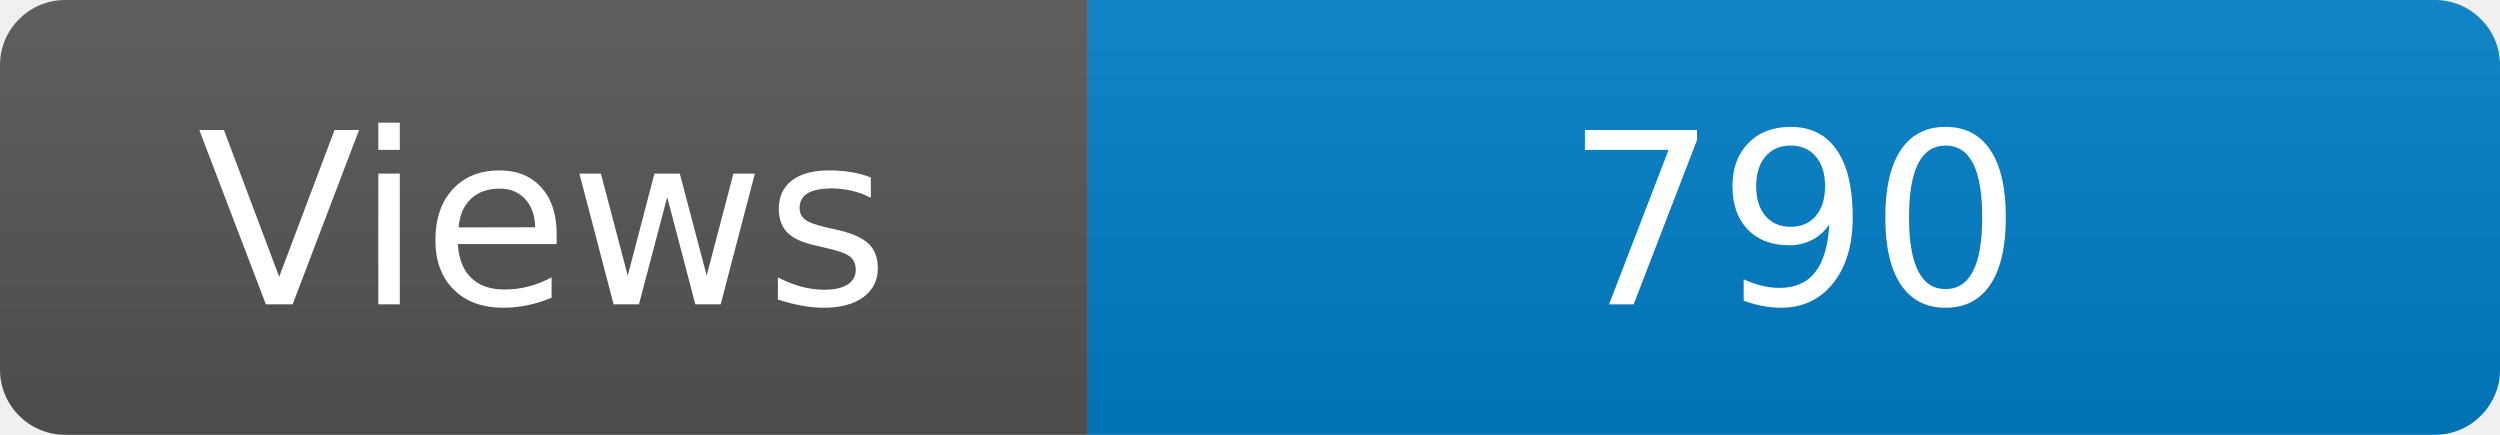
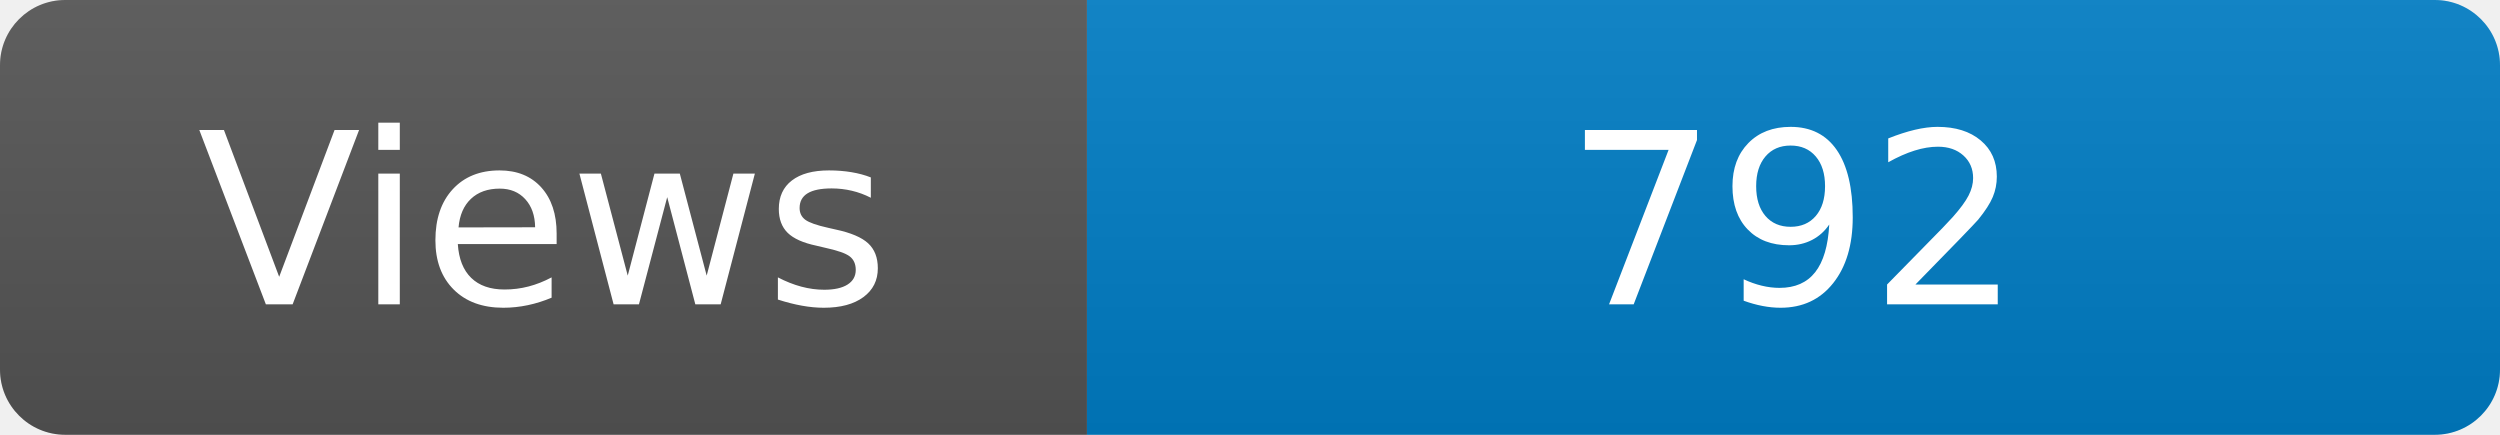
<svg xmlns="http://www.w3.org/2000/svg" width="115" height="20" role="img" aria-label="Maintained?: yes">
  <linearGradient id="s" x2="0" y2="100%">
    <stop offset="0" stop-color="#bbb" stop-opacity=".1" />
    <stop offset="1" stop-opacity=".1" />
  </linearGradient>
  <clipPath id="r">
    <rect width="115" height="20" rx="3" fill="#fff" />
  </clipPath>
  <g clip-path="url(#r)">
    <rect width="50" height="20" fill="#555" />
    <rect x="50" width="160" height="20" fill="#007ec6" />
    <rect width="115" height="20" fill="url(#s)" />
  </g>
  <g fill="#fff" text-anchor="middle" font-family="Verdana,Geneva,DejaVu Sans,sans-serif" font-size="110">
    <text x="250" y="140" transform="scale(.1)" fill="#fff">Views</text>
-     <text x="825" y="140" transform="scale(.1)" fill="#fff">790</text>
+     <text x="825" y="140" transform="scale(.1)" fill="#fff">792</text>
  </g>
</svg>
